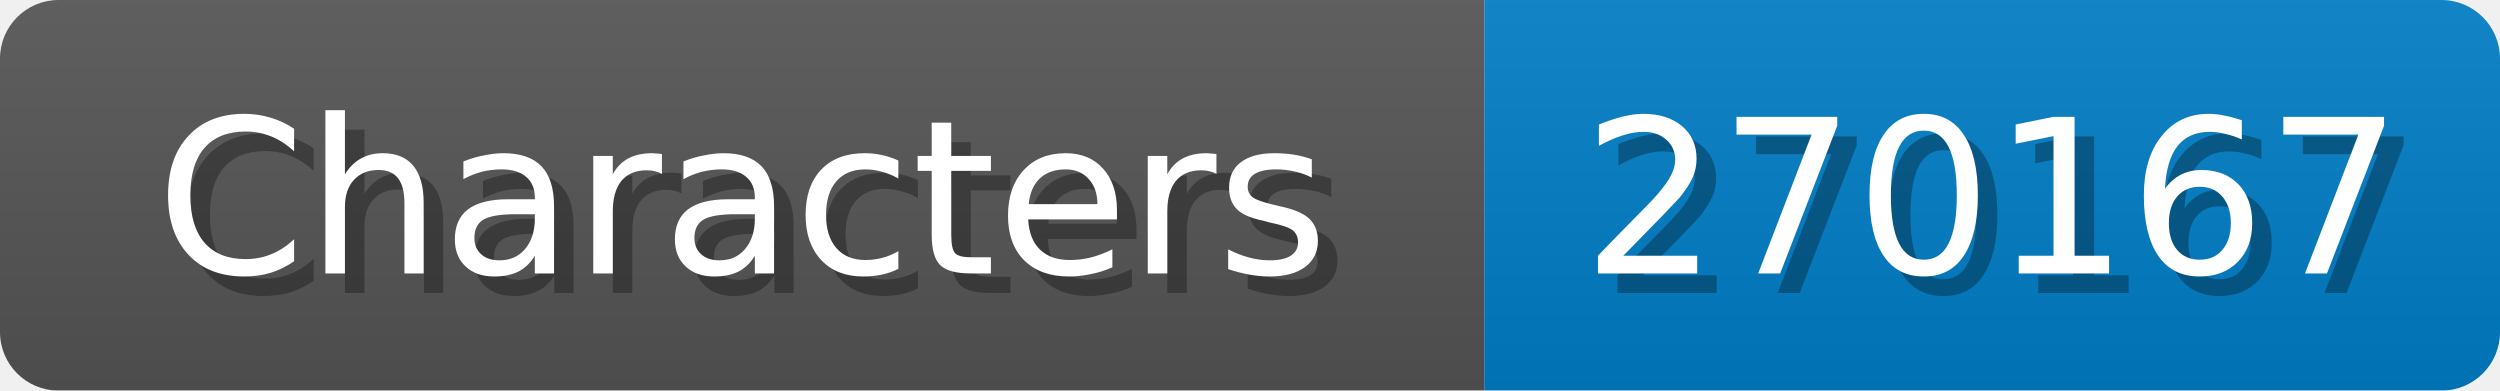
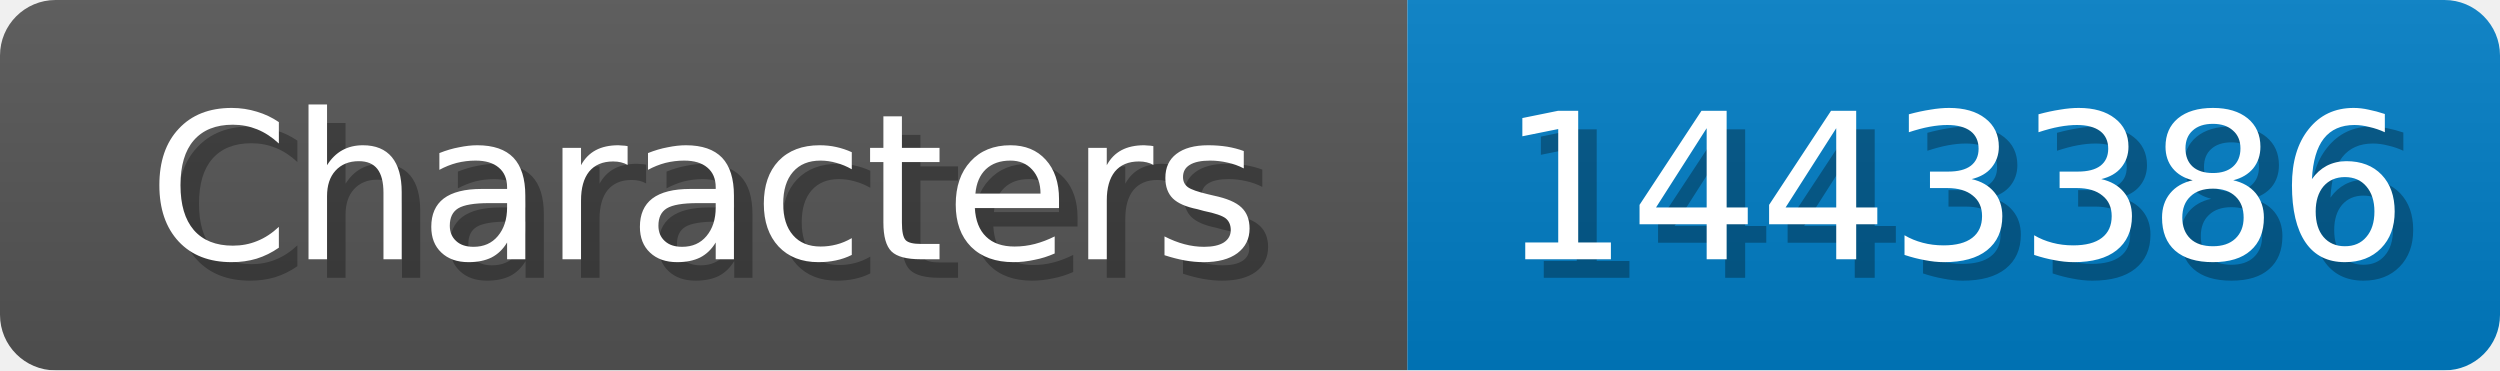
- <svg xmlns="http://www.w3.org/2000/svg" width="128" height="20">
+ <svg xmlns="http://www.w3.org/2000/svg" width="135" height="20">
  <linearGradient id="b" x2="0" y2="100%">
    <stop offset="0" stop-color="#bbb" stop-opacity=".1" />
    <stop offset="1" stop-opacity=".1" />
  </linearGradient>
  <mask id="anybadge_1">
-     <rect width="128" height="20" rx="3" fill="#fff" />
+     <rect width="135" height="20" rx="3" fill="#fff" />
  </mask>
  <g mask="url(#anybadge_1)">
    <path fill="#555" d="M0 0h76v20H0z" />
-     <path fill="#007ec6" d="M76 0h52v20H76z" />
-     <path fill="url(#b)" d="M0 0h128v20H0z" />
+     <path fill="#007ec6" d="M76 0h59v20H76z" />
+     <path fill="url(#b)" d="M0 0h135v20H0z" />
  </g>
  <g fill="#fff" text-anchor="middle" font-family="DejaVu Sans,Verdana,Geneva,sans-serif" font-size="11">
    <text x="39.0" y="15" fill="#010101" fill-opacity=".3">Characters</text>
    <text x="38.0" y="14">Characters</text>
  </g>
  <g fill="#fff" text-anchor="middle" font-family="DejaVu Sans,Verdana,Geneva,sans-serif" font-size="11">
-     <text x="103.0" y="15" fill="#010101" fill-opacity=".3">270167</text>
-     <text x="102.0" y="14">270167</text>
+     <text x="106.5" y="15" fill="#010101" fill-opacity=".3">1443386</text>
+     <text x="105.5" y="14">1443386</text>
  </g>
</svg>
